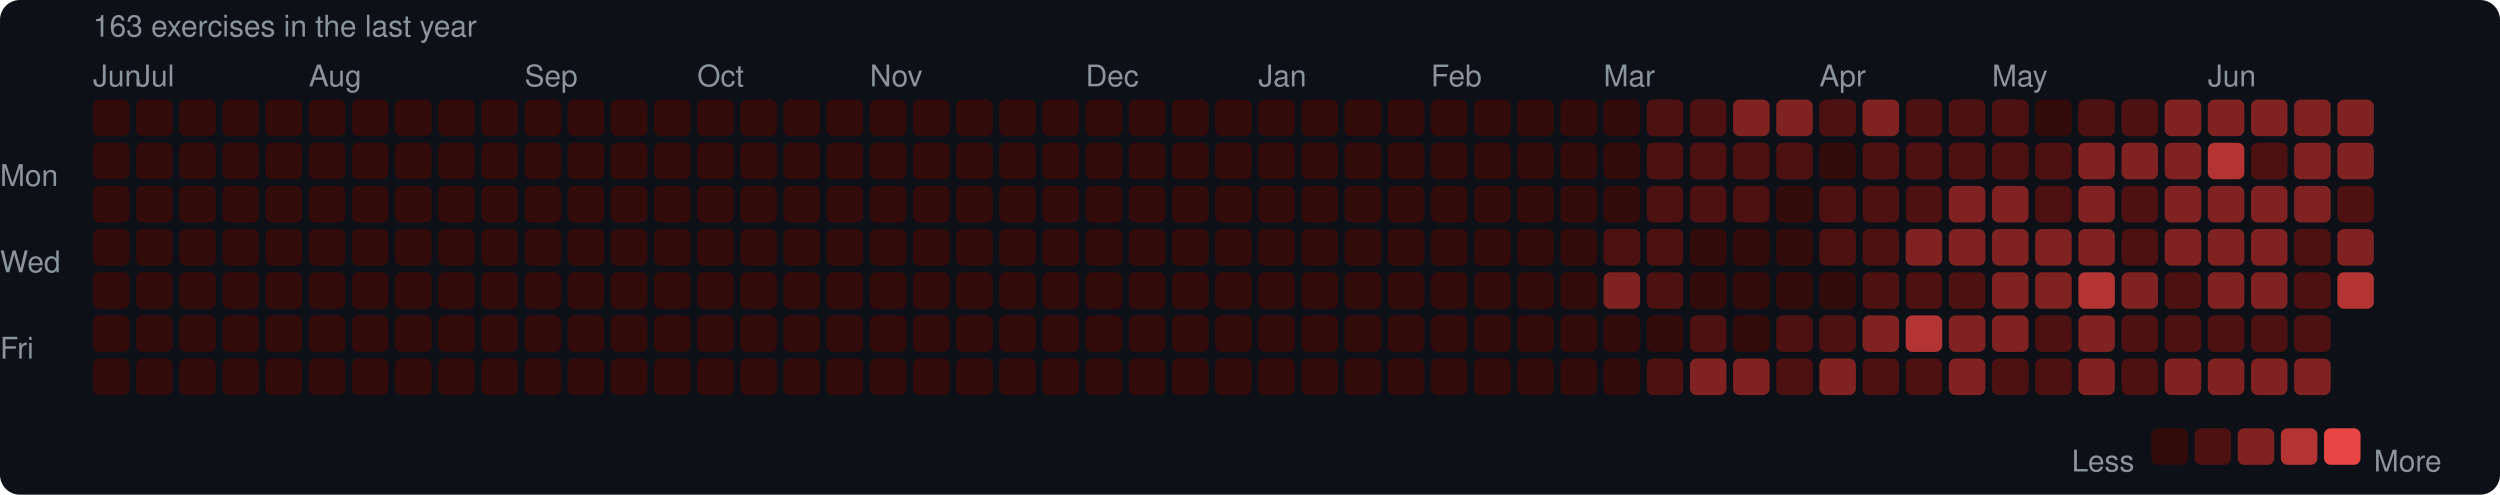
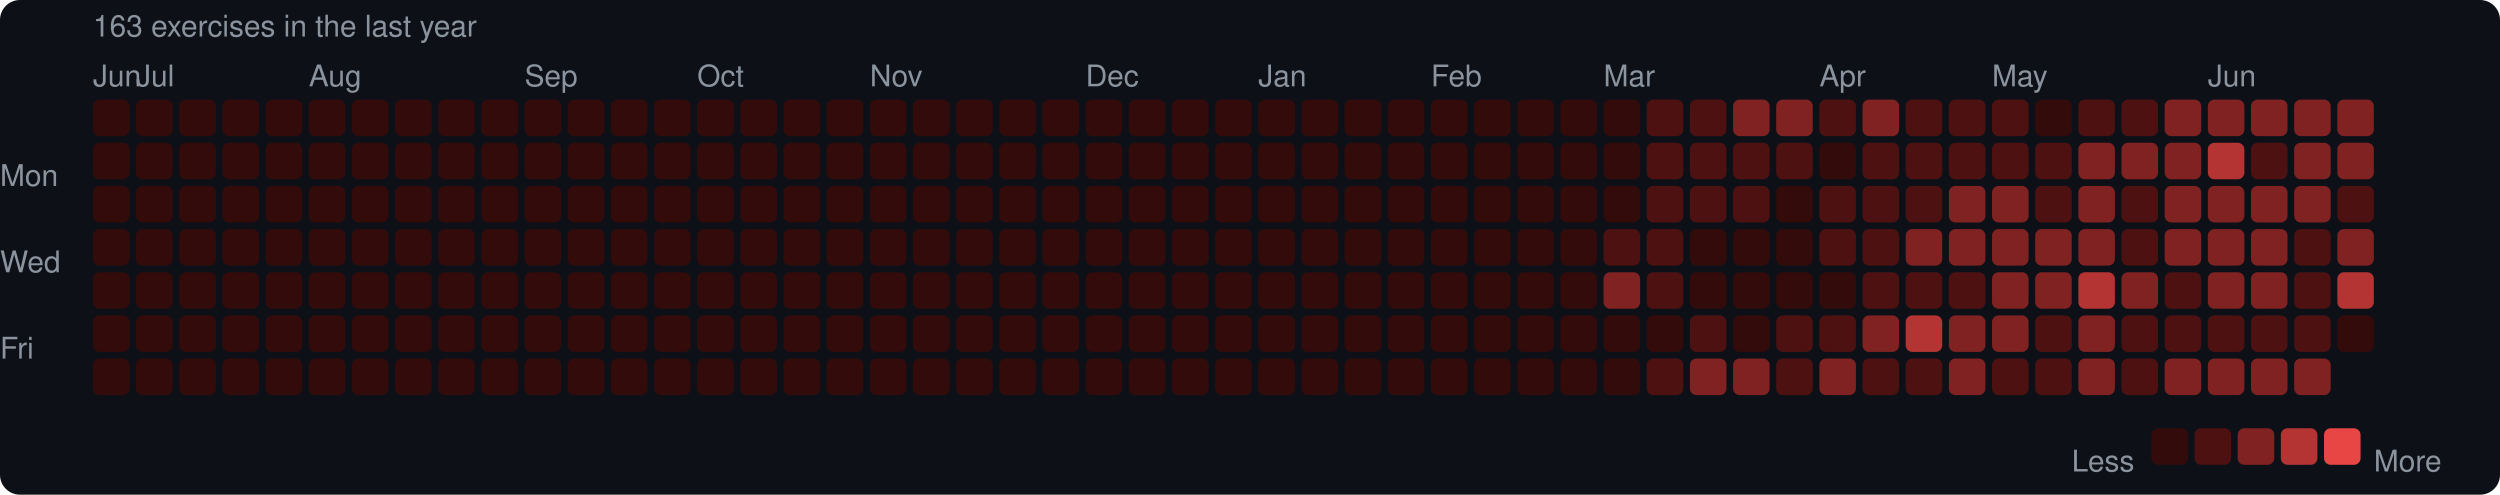
<svg xmlns="http://www.w3.org/2000/svg" width="753" height="149" viewBox="0 0 753 149">
  <rect width="753" height="149" rx="6" fill="#0d1117" />
  <style>text { font-family: -apple-system, BlinkMacSystemFont, "Segoe UI", Helvetica, Arial, sans-serif; fill: #8b949e; font-size: 9px; }</style>
  <text x="28" y="11" font-size="9">163 exercises in the last year</text>
  <text x="28" y="26">Jun</text>
  <text x="41" y="26">Jul</text>
  <text x="93" y="26">Aug</text>
  <text x="158" y="26">Sep</text>
  <text x="210" y="26">Oct</text>
  <text x="262" y="26">Nov</text>
  <text x="327" y="26">Dec</text>
  <text x="379" y="26">Jan</text>
  <text x="431" y="26">Feb</text>
  <text x="483" y="26">Mar</text>
  <text x="548" y="26">Apr</text>
  <text x="600" y="26">May</text>
  <text x="665" y="26">Jun</text>
  <text x="0" y="53" dominant-baseline="middle">Mon</text>
  <text x="0" y="79" dominant-baseline="middle">Wed</text>
  <text x="0" y="105" dominant-baseline="middle">Fri</text>
  <rect x="28" y="30" width="11" height="11" rx="2" fill="#330b0b" />
  <rect x="28" y="43" width="11" height="11" rx="2" fill="#330b0b" />
  <rect x="28" y="56" width="11" height="11" rx="2" fill="#330b0b" />
  <rect x="28" y="69" width="11" height="11" rx="2" fill="#330b0b" />
  <rect x="28" y="82" width="11" height="11" rx="2" fill="#330b0b" />
  <rect x="28" y="95" width="11" height="11" rx="2" fill="#330b0b" />
  <rect x="28" y="108" width="11" height="11" rx="2" fill="#330b0b" />
  <rect x="41" y="30" width="11" height="11" rx="2" fill="#330b0b" />
  <rect x="41" y="43" width="11" height="11" rx="2" fill="#330b0b" />
  <rect x="41" y="56" width="11" height="11" rx="2" fill="#330b0b" />
  <rect x="41" y="69" width="11" height="11" rx="2" fill="#330b0b" />
  <rect x="41" y="82" width="11" height="11" rx="2" fill="#330b0b" />
  <rect x="41" y="95" width="11" height="11" rx="2" fill="#330b0b" />
  <rect x="41" y="108" width="11" height="11" rx="2" fill="#330b0b" />
  <rect x="54" y="30" width="11" height="11" rx="2" fill="#330b0b" />
  <rect x="54" y="43" width="11" height="11" rx="2" fill="#330b0b" />
  <rect x="54" y="56" width="11" height="11" rx="2" fill="#330b0b" />
  <rect x="54" y="69" width="11" height="11" rx="2" fill="#330b0b" />
  <rect x="54" y="82" width="11" height="11" rx="2" fill="#330b0b" />
  <rect x="54" y="95" width="11" height="11" rx="2" fill="#330b0b" />
  <rect x="54" y="108" width="11" height="11" rx="2" fill="#330b0b" />
  <rect x="67" y="30" width="11" height="11" rx="2" fill="#330b0b" />
  <rect x="67" y="43" width="11" height="11" rx="2" fill="#330b0b" />
  <rect x="67" y="56" width="11" height="11" rx="2" fill="#330b0b" />
  <rect x="67" y="69" width="11" height="11" rx="2" fill="#330b0b" />
  <rect x="67" y="82" width="11" height="11" rx="2" fill="#330b0b" />
  <rect x="67" y="95" width="11" height="11" rx="2" fill="#330b0b" />
  <rect x="67" y="108" width="11" height="11" rx="2" fill="#330b0b" />
  <rect x="80" y="30" width="11" height="11" rx="2" fill="#330b0b" />
  <rect x="80" y="43" width="11" height="11" rx="2" fill="#330b0b" />
  <rect x="80" y="56" width="11" height="11" rx="2" fill="#330b0b" />
  <rect x="80" y="69" width="11" height="11" rx="2" fill="#330b0b" />
  <rect x="80" y="82" width="11" height="11" rx="2" fill="#330b0b" />
  <rect x="80" y="95" width="11" height="11" rx="2" fill="#330b0b" />
  <rect x="80" y="108" width="11" height="11" rx="2" fill="#330b0b" />
  <rect x="93" y="30" width="11" height="11" rx="2" fill="#330b0b" />
  <rect x="93" y="43" width="11" height="11" rx="2" fill="#330b0b" />
  <rect x="93" y="56" width="11" height="11" rx="2" fill="#330b0b" />
  <rect x="93" y="69" width="11" height="11" rx="2" fill="#330b0b" />
  <rect x="93" y="82" width="11" height="11" rx="2" fill="#330b0b" />
  <rect x="93" y="95" width="11" height="11" rx="2" fill="#330b0b" />
  <rect x="93" y="108" width="11" height="11" rx="2" fill="#330b0b" />
  <rect x="106" y="30" width="11" height="11" rx="2" fill="#330b0b" />
  <rect x="106" y="43" width="11" height="11" rx="2" fill="#330b0b" />
  <rect x="106" y="56" width="11" height="11" rx="2" fill="#330b0b" />
  <rect x="106" y="69" width="11" height="11" rx="2" fill="#330b0b" />
  <rect x="106" y="82" width="11" height="11" rx="2" fill="#330b0b" />
  <rect x="106" y="95" width="11" height="11" rx="2" fill="#330b0b" />
  <rect x="106" y="108" width="11" height="11" rx="2" fill="#330b0b" />
  <rect x="119" y="30" width="11" height="11" rx="2" fill="#330b0b" />
  <rect x="119" y="43" width="11" height="11" rx="2" fill="#330b0b" />
  <rect x="119" y="56" width="11" height="11" rx="2" fill="#330b0b" />
  <rect x="119" y="69" width="11" height="11" rx="2" fill="#330b0b" />
  <rect x="119" y="82" width="11" height="11" rx="2" fill="#330b0b" />
  <rect x="119" y="95" width="11" height="11" rx="2" fill="#330b0b" />
  <rect x="119" y="108" width="11" height="11" rx="2" fill="#330b0b" />
  <rect x="132" y="30" width="11" height="11" rx="2" fill="#330b0b" />
  <rect x="132" y="43" width="11" height="11" rx="2" fill="#330b0b" />
  <rect x="132" y="56" width="11" height="11" rx="2" fill="#330b0b" />
  <rect x="132" y="69" width="11" height="11" rx="2" fill="#330b0b" />
  <rect x="132" y="82" width="11" height="11" rx="2" fill="#330b0b" />
  <rect x="132" y="95" width="11" height="11" rx="2" fill="#330b0b" />
  <rect x="132" y="108" width="11" height="11" rx="2" fill="#330b0b" />
  <rect x="145" y="30" width="11" height="11" rx="2" fill="#330b0b" />
  <rect x="145" y="43" width="11" height="11" rx="2" fill="#330b0b" />
  <rect x="145" y="56" width="11" height="11" rx="2" fill="#330b0b" />
  <rect x="145" y="69" width="11" height="11" rx="2" fill="#330b0b" />
  <rect x="145" y="82" width="11" height="11" rx="2" fill="#330b0b" />
  <rect x="145" y="95" width="11" height="11" rx="2" fill="#330b0b" />
  <rect x="145" y="108" width="11" height="11" rx="2" fill="#330b0b" />
  <rect x="158" y="30" width="11" height="11" rx="2" fill="#330b0b" />
  <rect x="158" y="43" width="11" height="11" rx="2" fill="#330b0b" />
  <rect x="158" y="56" width="11" height="11" rx="2" fill="#330b0b" />
  <rect x="158" y="69" width="11" height="11" rx="2" fill="#330b0b" />
  <rect x="158" y="82" width="11" height="11" rx="2" fill="#330b0b" />
  <rect x="158" y="95" width="11" height="11" rx="2" fill="#330b0b" />
  <rect x="158" y="108" width="11" height="11" rx="2" fill="#330b0b" />
  <rect x="171" y="30" width="11" height="11" rx="2" fill="#330b0b" />
  <rect x="171" y="43" width="11" height="11" rx="2" fill="#330b0b" />
  <rect x="171" y="56" width="11" height="11" rx="2" fill="#330b0b" />
  <rect x="171" y="69" width="11" height="11" rx="2" fill="#330b0b" />
  <rect x="171" y="82" width="11" height="11" rx="2" fill="#330b0b" />
  <rect x="171" y="95" width="11" height="11" rx="2" fill="#330b0b" />
  <rect x="171" y="108" width="11" height="11" rx="2" fill="#330b0b" />
  <rect x="184" y="30" width="11" height="11" rx="2" fill="#330b0b" />
  <rect x="184" y="43" width="11" height="11" rx="2" fill="#330b0b" />
  <rect x="184" y="56" width="11" height="11" rx="2" fill="#330b0b" />
  <rect x="184" y="69" width="11" height="11" rx="2" fill="#330b0b" />
  <rect x="184" y="82" width="11" height="11" rx="2" fill="#330b0b" />
  <rect x="184" y="95" width="11" height="11" rx="2" fill="#330b0b" />
  <rect x="184" y="108" width="11" height="11" rx="2" fill="#330b0b" />
  <rect x="197" y="30" width="11" height="11" rx="2" fill="#330b0b" />
  <rect x="197" y="43" width="11" height="11" rx="2" fill="#330b0b" />
  <rect x="197" y="56" width="11" height="11" rx="2" fill="#330b0b" />
  <rect x="197" y="69" width="11" height="11" rx="2" fill="#330b0b" />
  <rect x="197" y="82" width="11" height="11" rx="2" fill="#330b0b" />
  <rect x="197" y="95" width="11" height="11" rx="2" fill="#330b0b" />
  <rect x="197" y="108" width="11" height="11" rx="2" fill="#330b0b" />
  <rect x="210" y="30" width="11" height="11" rx="2" fill="#330b0b" />
  <rect x="210" y="43" width="11" height="11" rx="2" fill="#330b0b" />
  <rect x="210" y="56" width="11" height="11" rx="2" fill="#330b0b" />
  <rect x="210" y="69" width="11" height="11" rx="2" fill="#330b0b" />
  <rect x="210" y="82" width="11" height="11" rx="2" fill="#330b0b" />
  <rect x="210" y="95" width="11" height="11" rx="2" fill="#330b0b" />
  <rect x="210" y="108" width="11" height="11" rx="2" fill="#330b0b" />
  <rect x="223" y="30" width="11" height="11" rx="2" fill="#330b0b" />
  <rect x="223" y="43" width="11" height="11" rx="2" fill="#330b0b" />
  <rect x="223" y="56" width="11" height="11" rx="2" fill="#330b0b" />
  <rect x="223" y="69" width="11" height="11" rx="2" fill="#330b0b" />
  <rect x="223" y="82" width="11" height="11" rx="2" fill="#330b0b" />
  <rect x="223" y="95" width="11" height="11" rx="2" fill="#330b0b" />
  <rect x="223" y="108" width="11" height="11" rx="2" fill="#330b0b" />
  <rect x="236" y="30" width="11" height="11" rx="2" fill="#330b0b" />
  <rect x="236" y="43" width="11" height="11" rx="2" fill="#330b0b" />
  <rect x="236" y="56" width="11" height="11" rx="2" fill="#330b0b" />
  <rect x="236" y="69" width="11" height="11" rx="2" fill="#330b0b" />
  <rect x="236" y="82" width="11" height="11" rx="2" fill="#330b0b" />
  <rect x="236" y="95" width="11" height="11" rx="2" fill="#330b0b" />
  <rect x="236" y="108" width="11" height="11" rx="2" fill="#330b0b" />
  <rect x="249" y="30" width="11" height="11" rx="2" fill="#330b0b" />
  <rect x="249" y="43" width="11" height="11" rx="2" fill="#330b0b" />
  <rect x="249" y="56" width="11" height="11" rx="2" fill="#330b0b" />
  <rect x="249" y="69" width="11" height="11" rx="2" fill="#330b0b" />
  <rect x="249" y="82" width="11" height="11" rx="2" fill="#330b0b" />
  <rect x="249" y="95" width="11" height="11" rx="2" fill="#330b0b" />
  <rect x="249" y="108" width="11" height="11" rx="2" fill="#330b0b" />
  <rect x="262" y="30" width="11" height="11" rx="2" fill="#330b0b" />
  <rect x="262" y="43" width="11" height="11" rx="2" fill="#330b0b" />
  <rect x="262" y="56" width="11" height="11" rx="2" fill="#330b0b" />
  <rect x="262" y="69" width="11" height="11" rx="2" fill="#330b0b" />
  <rect x="262" y="82" width="11" height="11" rx="2" fill="#330b0b" />
  <rect x="262" y="95" width="11" height="11" rx="2" fill="#330b0b" />
  <rect x="262" y="108" width="11" height="11" rx="2" fill="#330b0b" />
  <rect x="275" y="30" width="11" height="11" rx="2" fill="#330b0b" />
  <rect x="275" y="43" width="11" height="11" rx="2" fill="#330b0b" />
  <rect x="275" y="56" width="11" height="11" rx="2" fill="#330b0b" />
  <rect x="275" y="69" width="11" height="11" rx="2" fill="#330b0b" />
  <rect x="275" y="82" width="11" height="11" rx="2" fill="#330b0b" />
  <rect x="275" y="95" width="11" height="11" rx="2" fill="#330b0b" />
  <rect x="275" y="108" width="11" height="11" rx="2" fill="#330b0b" />
  <rect x="288" y="30" width="11" height="11" rx="2" fill="#330b0b" />
  <rect x="288" y="43" width="11" height="11" rx="2" fill="#330b0b" />
  <rect x="288" y="56" width="11" height="11" rx="2" fill="#330b0b" />
  <rect x="288" y="69" width="11" height="11" rx="2" fill="#330b0b" />
  <rect x="288" y="82" width="11" height="11" rx="2" fill="#330b0b" />
  <rect x="288" y="95" width="11" height="11" rx="2" fill="#330b0b" />
  <rect x="288" y="108" width="11" height="11" rx="2" fill="#330b0b" />
  <rect x="301" y="30" width="11" height="11" rx="2" fill="#330b0b" />
  <rect x="301" y="43" width="11" height="11" rx="2" fill="#330b0b" />
  <rect x="301" y="56" width="11" height="11" rx="2" fill="#330b0b" />
  <rect x="301" y="69" width="11" height="11" rx="2" fill="#330b0b" />
  <rect x="301" y="82" width="11" height="11" rx="2" fill="#330b0b" />
  <rect x="301" y="95" width="11" height="11" rx="2" fill="#330b0b" />
  <rect x="301" y="108" width="11" height="11" rx="2" fill="#330b0b" />
  <rect x="314" y="30" width="11" height="11" rx="2" fill="#330b0b" />
  <rect x="314" y="43" width="11" height="11" rx="2" fill="#330b0b" />
  <rect x="314" y="56" width="11" height="11" rx="2" fill="#330b0b" />
  <rect x="314" y="69" width="11" height="11" rx="2" fill="#330b0b" />
  <rect x="314" y="82" width="11" height="11" rx="2" fill="#330b0b" />
  <rect x="314" y="95" width="11" height="11" rx="2" fill="#330b0b" />
  <rect x="314" y="108" width="11" height="11" rx="2" fill="#330b0b" />
  <rect x="327" y="30" width="11" height="11" rx="2" fill="#330b0b" />
  <rect x="327" y="43" width="11" height="11" rx="2" fill="#330b0b" />
  <rect x="327" y="56" width="11" height="11" rx="2" fill="#330b0b" />
  <rect x="327" y="69" width="11" height="11" rx="2" fill="#330b0b" />
  <rect x="327" y="82" width="11" height="11" rx="2" fill="#330b0b" />
  <rect x="327" y="95" width="11" height="11" rx="2" fill="#330b0b" />
  <rect x="327" y="108" width="11" height="11" rx="2" fill="#330b0b" />
  <rect x="340" y="30" width="11" height="11" rx="2" fill="#330b0b" />
  <rect x="340" y="43" width="11" height="11" rx="2" fill="#330b0b" />
  <rect x="340" y="56" width="11" height="11" rx="2" fill="#330b0b" />
  <rect x="340" y="69" width="11" height="11" rx="2" fill="#330b0b" />
  <rect x="340" y="82" width="11" height="11" rx="2" fill="#330b0b" />
  <rect x="340" y="95" width="11" height="11" rx="2" fill="#330b0b" />
  <rect x="340" y="108" width="11" height="11" rx="2" fill="#330b0b" />
  <rect x="353" y="30" width="11" height="11" rx="2" fill="#330b0b" />
  <rect x="353" y="43" width="11" height="11" rx="2" fill="#330b0b" />
  <rect x="353" y="56" width="11" height="11" rx="2" fill="#330b0b" />
  <rect x="353" y="69" width="11" height="11" rx="2" fill="#330b0b" />
  <rect x="353" y="82" width="11" height="11" rx="2" fill="#330b0b" />
  <rect x="353" y="95" width="11" height="11" rx="2" fill="#330b0b" />
  <rect x="353" y="108" width="11" height="11" rx="2" fill="#330b0b" />
  <rect x="366" y="30" width="11" height="11" rx="2" fill="#330b0b" />
  <rect x="366" y="43" width="11" height="11" rx="2" fill="#330b0b" />
  <rect x="366" y="56" width="11" height="11" rx="2" fill="#330b0b" />
  <rect x="366" y="69" width="11" height="11" rx="2" fill="#330b0b" />
  <rect x="366" y="82" width="11" height="11" rx="2" fill="#330b0b" />
  <rect x="366" y="95" width="11" height="11" rx="2" fill="#330b0b" />
  <rect x="366" y="108" width="11" height="11" rx="2" fill="#330b0b" />
  <rect x="379" y="30" width="11" height="11" rx="2" fill="#330b0b" />
  <rect x="379" y="43" width="11" height="11" rx="2" fill="#330b0b" />
  <rect x="379" y="56" width="11" height="11" rx="2" fill="#330b0b" />
  <rect x="379" y="69" width="11" height="11" rx="2" fill="#330b0b" />
  <rect x="379" y="82" width="11" height="11" rx="2" fill="#330b0b" />
  <rect x="379" y="95" width="11" height="11" rx="2" fill="#330b0b" />
  <rect x="379" y="108" width="11" height="11" rx="2" fill="#330b0b" />
  <rect x="392" y="30" width="11" height="11" rx="2" fill="#330b0b" />
  <rect x="392" y="43" width="11" height="11" rx="2" fill="#330b0b" />
  <rect x="392" y="56" width="11" height="11" rx="2" fill="#330b0b" />
  <rect x="392" y="69" width="11" height="11" rx="2" fill="#330b0b" />
  <rect x="392" y="82" width="11" height="11" rx="2" fill="#330b0b" />
  <rect x="392" y="95" width="11" height="11" rx="2" fill="#330b0b" />
  <rect x="392" y="108" width="11" height="11" rx="2" fill="#330b0b" />
  <rect x="405" y="30" width="11" height="11" rx="2" fill="#330b0b" />
  <rect x="405" y="43" width="11" height="11" rx="2" fill="#330b0b" />
  <rect x="405" y="56" width="11" height="11" rx="2" fill="#330b0b" />
  <rect x="405" y="69" width="11" height="11" rx="2" fill="#330b0b" />
  <rect x="405" y="82" width="11" height="11" rx="2" fill="#330b0b" />
  <rect x="405" y="95" width="11" height="11" rx="2" fill="#330b0b" />
  <rect x="405" y="108" width="11" height="11" rx="2" fill="#330b0b" />
  <rect x="418" y="30" width="11" height="11" rx="2" fill="#330b0b" />
  <rect x="418" y="43" width="11" height="11" rx="2" fill="#330b0b" />
  <rect x="418" y="56" width="11" height="11" rx="2" fill="#330b0b" />
  <rect x="418" y="69" width="11" height="11" rx="2" fill="#330b0b" />
  <rect x="418" y="82" width="11" height="11" rx="2" fill="#330b0b" />
  <rect x="418" y="95" width="11" height="11" rx="2" fill="#330b0b" />
  <rect x="418" y="108" width="11" height="11" rx="2" fill="#330b0b" />
  <rect x="431" y="30" width="11" height="11" rx="2" fill="#330b0b" />
  <rect x="431" y="43" width="11" height="11" rx="2" fill="#330b0b" />
  <rect x="431" y="56" width="11" height="11" rx="2" fill="#330b0b" />
  <rect x="431" y="69" width="11" height="11" rx="2" fill="#330b0b" />
  <rect x="431" y="82" width="11" height="11" rx="2" fill="#330b0b" />
  <rect x="431" y="95" width="11" height="11" rx="2" fill="#330b0b" />
  <rect x="431" y="108" width="11" height="11" rx="2" fill="#330b0b" />
  <rect x="444" y="30" width="11" height="11" rx="2" fill="#330b0b" />
  <rect x="444" y="43" width="11" height="11" rx="2" fill="#330b0b" />
  <rect x="444" y="56" width="11" height="11" rx="2" fill="#330b0b" />
  <rect x="444" y="69" width="11" height="11" rx="2" fill="#330b0b" />
  <rect x="444" y="82" width="11" height="11" rx="2" fill="#330b0b" />
  <rect x="444" y="95" width="11" height="11" rx="2" fill="#330b0b" />
  <rect x="444" y="108" width="11" height="11" rx="2" fill="#330b0b" />
  <rect x="457" y="30" width="11" height="11" rx="2" fill="#330b0b" />
  <rect x="457" y="43" width="11" height="11" rx="2" fill="#330b0b" />
  <rect x="457" y="56" width="11" height="11" rx="2" fill="#330b0b" />
  <rect x="457" y="69" width="11" height="11" rx="2" fill="#330b0b" />
  <rect x="457" y="82" width="11" height="11" rx="2" fill="#330b0b" />
  <rect x="457" y="95" width="11" height="11" rx="2" fill="#330b0b" />
  <rect x="457" y="108" width="11" height="11" rx="2" fill="#330b0b" />
  <rect x="470" y="30" width="11" height="11" rx="2" fill="#330b0b" />
  <rect x="470" y="43" width="11" height="11" rx="2" fill="#330b0b" />
  <rect x="470" y="56" width="11" height="11" rx="2" fill="#330b0b" />
  <rect x="470" y="69" width="11" height="11" rx="2" fill="#330b0b" />
  <rect x="470" y="82" width="11" height="11" rx="2" fill="#330b0b" />
  <rect x="470" y="95" width="11" height="11" rx="2" fill="#330b0b" />
  <rect x="470" y="108" width="11" height="11" rx="2" fill="#330b0b" />
  <rect x="483" y="30" width="11" height="11" rx="2" fill="#330b0b" />
  <rect x="483" y="43" width="11" height="11" rx="2" fill="#330b0b" />
  <rect x="483" y="56" width="11" height="11" rx="2" fill="#330b0b" />
  <rect x="483" y="69" width="11" height="11" rx="2" fill="#4e1111" />
  <rect x="483" y="82" width="11" height="11" rx="2" fill="#812222" />
  <rect x="483" y="95" width="11" height="11" rx="2" fill="#330b0b" />
  <rect x="483" y="108" width="11" height="11" rx="2" fill="#330b0b" />
  <rect x="496" y="30" width="11" height="11" rx="2" fill="#4e1111" />
  <rect x="496" y="43" width="11" height="11" rx="2" fill="#4e1111" />
  <rect x="496" y="56" width="11" height="11" rx="2" fill="#4e1111" />
  <rect x="496" y="69" width="11" height="11" rx="2" fill="#4e1111" />
  <rect x="496" y="82" width="11" height="11" rx="2" fill="#4e1111" />
  <rect x="496" y="95" width="11" height="11" rx="2" fill="#330b0b" />
  <rect x="496" y="108" width="11" height="11" rx="2" fill="#4e1111" />
  <rect x="509" y="30" width="11" height="11" rx="2" fill="#4e1111" />
  <rect x="509" y="43" width="11" height="11" rx="2" fill="#4e1111" />
  <rect x="509" y="56" width="11" height="11" rx="2" fill="#4e1111" />
  <rect x="509" y="69" width="11" height="11" rx="2" fill="#330b0b" />
  <rect x="509" y="82" width="11" height="11" rx="2" fill="#330b0b" />
  <rect x="509" y="95" width="11" height="11" rx="2" fill="#4e1111" />
  <rect x="509" y="108" width="11" height="11" rx="2" fill="#812222" />
  <rect x="522" y="30" width="11" height="11" rx="2" fill="#812222" />
  <rect x="522" y="43" width="11" height="11" rx="2" fill="#4e1111" />
  <rect x="522" y="56" width="11" height="11" rx="2" fill="#4e1111" />
  <rect x="522" y="69" width="11" height="11" rx="2" fill="#330b0b" />
  <rect x="522" y="82" width="11" height="11" rx="2" fill="#330b0b" />
  <rect x="522" y="95" width="11" height="11" rx="2" fill="#330b0b" />
  <rect x="522" y="108" width="11" height="11" rx="2" fill="#812222" />
  <rect x="535" y="30" width="11" height="11" rx="2" fill="#812222" />
  <rect x="535" y="43" width="11" height="11" rx="2" fill="#4e1111" />
  <rect x="535" y="56" width="11" height="11" rx="2" fill="#330b0b" />
  <rect x="535" y="69" width="11" height="11" rx="2" fill="#330b0b" />
  <rect x="535" y="82" width="11" height="11" rx="2" fill="#330b0b" />
  <rect x="535" y="95" width="11" height="11" rx="2" fill="#4e1111" />
  <rect x="535" y="108" width="11" height="11" rx="2" fill="#4e1111" />
  <rect x="548" y="30" width="11" height="11" rx="2" fill="#4e1111" />
  <rect x="548" y="43" width="11" height="11" rx="2" fill="#330b0b" />
  <rect x="548" y="56" width="11" height="11" rx="2" fill="#4e1111" />
  <rect x="548" y="69" width="11" height="11" rx="2" fill="#4e1111" />
  <rect x="548" y="82" width="11" height="11" rx="2" fill="#330b0b" />
  <rect x="548" y="95" width="11" height="11" rx="2" fill="#4e1111" />
  <rect x="548" y="108" width="11" height="11" rx="2" fill="#812222" />
  <rect x="561" y="30" width="11" height="11" rx="2" fill="#812222" />
  <rect x="561" y="43" width="11" height="11" rx="2" fill="#4e1111" />
  <rect x="561" y="56" width="11" height="11" rx="2" fill="#4e1111" />
  <rect x="561" y="69" width="11" height="11" rx="2" fill="#4e1111" />
  <rect x="561" y="82" width="11" height="11" rx="2" fill="#4e1111" />
  <rect x="561" y="95" width="11" height="11" rx="2" fill="#812222" />
  <rect x="561" y="108" width="11" height="11" rx="2" fill="#4e1111" />
  <rect x="574" y="30" width="11" height="11" rx="2" fill="#4e1111" />
  <rect x="574" y="43" width="11" height="11" rx="2" fill="#4e1111" />
  <rect x="574" y="56" width="11" height="11" rx="2" fill="#4e1111" />
  <rect x="574" y="69" width="11" height="11" rx="2" fill="#812222" />
  <rect x="574" y="82" width="11" height="11" rx="2" fill="#4e1111" />
  <rect x="574" y="95" width="11" height="11" rx="2" fill="#b43434" />
  <rect x="574" y="108" width="11" height="11" rx="2" fill="#4e1111" />
  <rect x="587" y="30" width="11" height="11" rx="2" fill="#4e1111" />
  <rect x="587" y="43" width="11" height="11" rx="2" fill="#4e1111" />
  <rect x="587" y="56" width="11" height="11" rx="2" fill="#812222" />
  <rect x="587" y="69" width="11" height="11" rx="2" fill="#812222" />
  <rect x="587" y="82" width="11" height="11" rx="2" fill="#4e1111" />
  <rect x="587" y="95" width="11" height="11" rx="2" fill="#812222" />
  <rect x="587" y="108" width="11" height="11" rx="2" fill="#812222" />
  <rect x="600" y="30" width="11" height="11" rx="2" fill="#4e1111" />
  <rect x="600" y="43" width="11" height="11" rx="2" fill="#4e1111" />
  <rect x="600" y="56" width="11" height="11" rx="2" fill="#812222" />
  <rect x="600" y="69" width="11" height="11" rx="2" fill="#812222" />
  <rect x="600" y="82" width="11" height="11" rx="2" fill="#812222" />
  <rect x="600" y="95" width="11" height="11" rx="2" fill="#812222" />
  <rect x="600" y="108" width="11" height="11" rx="2" fill="#4e1111" />
  <rect x="613" y="30" width="11" height="11" rx="2" fill="#330b0b" />
  <rect x="613" y="43" width="11" height="11" rx="2" fill="#4e1111" />
  <rect x="613" y="56" width="11" height="11" rx="2" fill="#4e1111" />
  <rect x="613" y="69" width="11" height="11" rx="2" fill="#812222" />
  <rect x="613" y="82" width="11" height="11" rx="2" fill="#812222" />
  <rect x="613" y="95" width="11" height="11" rx="2" fill="#4e1111" />
  <rect x="613" y="108" width="11" height="11" rx="2" fill="#4e1111" />
  <rect x="626" y="30" width="11" height="11" rx="2" fill="#4e1111" />
  <rect x="626" y="43" width="11" height="11" rx="2" fill="#812222" />
  <rect x="626" y="56" width="11" height="11" rx="2" fill="#812222" />
  <rect x="626" y="69" width="11" height="11" rx="2" fill="#812222" />
  <rect x="626" y="82" width="11" height="11" rx="2" fill="#b43434" />
  <rect x="626" y="95" width="11" height="11" rx="2" fill="#812222" />
  <rect x="626" y="108" width="11" height="11" rx="2" fill="#812222" />
  <rect x="639" y="30" width="11" height="11" rx="2" fill="#4e1111" />
  <rect x="639" y="43" width="11" height="11" rx="2" fill="#812222" />
  <rect x="639" y="56" width="11" height="11" rx="2" fill="#4e1111" />
  <rect x="639" y="69" width="11" height="11" rx="2" fill="#4e1111" />
  <rect x="639" y="82" width="11" height="11" rx="2" fill="#812222" />
  <rect x="639" y="95" width="11" height="11" rx="2" fill="#4e1111" />
  <rect x="639" y="108" width="11" height="11" rx="2" fill="#4e1111" />
  <rect x="652" y="30" width="11" height="11" rx="2" fill="#812222" />
  <rect x="652" y="43" width="11" height="11" rx="2" fill="#812222" />
  <rect x="652" y="56" width="11" height="11" rx="2" fill="#812222" />
  <rect x="652" y="69" width="11" height="11" rx="2" fill="#812222" />
  <rect x="652" y="82" width="11" height="11" rx="2" fill="#4e1111" />
  <rect x="652" y="95" width="11" height="11" rx="2" fill="#4e1111" />
  <rect x="652" y="108" width="11" height="11" rx="2" fill="#812222" />
  <rect x="665" y="30" width="11" height="11" rx="2" fill="#812222" />
  <rect x="665" y="43" width="11" height="11" rx="2" fill="#b43434" />
  <rect x="665" y="56" width="11" height="11" rx="2" fill="#812222" />
  <rect x="665" y="69" width="11" height="11" rx="2" fill="#812222" />
  <rect x="665" y="82" width="11" height="11" rx="2" fill="#812222" />
  <rect x="665" y="95" width="11" height="11" rx="2" fill="#4e1111" />
  <rect x="665" y="108" width="11" height="11" rx="2" fill="#812222" />
  <rect x="678" y="30" width="11" height="11" rx="2" fill="#812222" />
  <rect x="678" y="43" width="11" height="11" rx="2" fill="#4e1111" />
  <rect x="678" y="56" width="11" height="11" rx="2" fill="#812222" />
  <rect x="678" y="69" width="11" height="11" rx="2" fill="#812222" />
  <rect x="678" y="82" width="11" height="11" rx="2" fill="#812222" />
  <rect x="678" y="95" width="11" height="11" rx="2" fill="#4e1111" />
  <rect x="678" y="108" width="11" height="11" rx="2" fill="#812222" />
  <rect x="691" y="30" width="11" height="11" rx="2" fill="#812222" />
  <rect x="691" y="43" width="11" height="11" rx="2" fill="#812222" />
  <rect x="691" y="56" width="11" height="11" rx="2" fill="#812222" />
  <rect x="691" y="69" width="11" height="11" rx="2" fill="#4e1111" />
  <rect x="691" y="82" width="11" height="11" rx="2" fill="#4e1111" />
  <rect x="691" y="95" width="11" height="11" rx="2" fill="#4e1111" />
  <rect x="691" y="108" width="11" height="11" rx="2" fill="#812222" />
  <rect x="704" y="30" width="11" height="11" rx="2" fill="#812222" />
  <rect x="704" y="43" width="11" height="11" rx="2" fill="#812222" />
  <rect x="704" y="56" width="11" height="11" rx="2" fill="#4e1111" />
  <rect x="704" y="69" width="11" height="11" rx="2" fill="#812222" />
  <rect x="704" y="82" width="11" height="11" rx="2" fill="#b43434" />
+   <rect x="704" y="95" width="11" height="11" rx="2" fill="#330b0b" />
  <text x="624" y="139" dominant-baseline="middle">Less</text>
  <rect x="648" y="129" width="11" height="11" rx="2" fill="#330b0b" />
  <rect x="661" y="129" width="11" height="11" rx="2" fill="#4e1111" />
  <rect x="674" y="129" width="11" height="11" rx="2" fill="#812222" />
  <rect x="687" y="129" width="11" height="11" rx="2" fill="#b43434" />
  <rect x="700" y="129" width="11" height="11" rx="2" fill="#e84545" />
  <text x="715" y="139" dominant-baseline="middle">More</text>
</svg>
